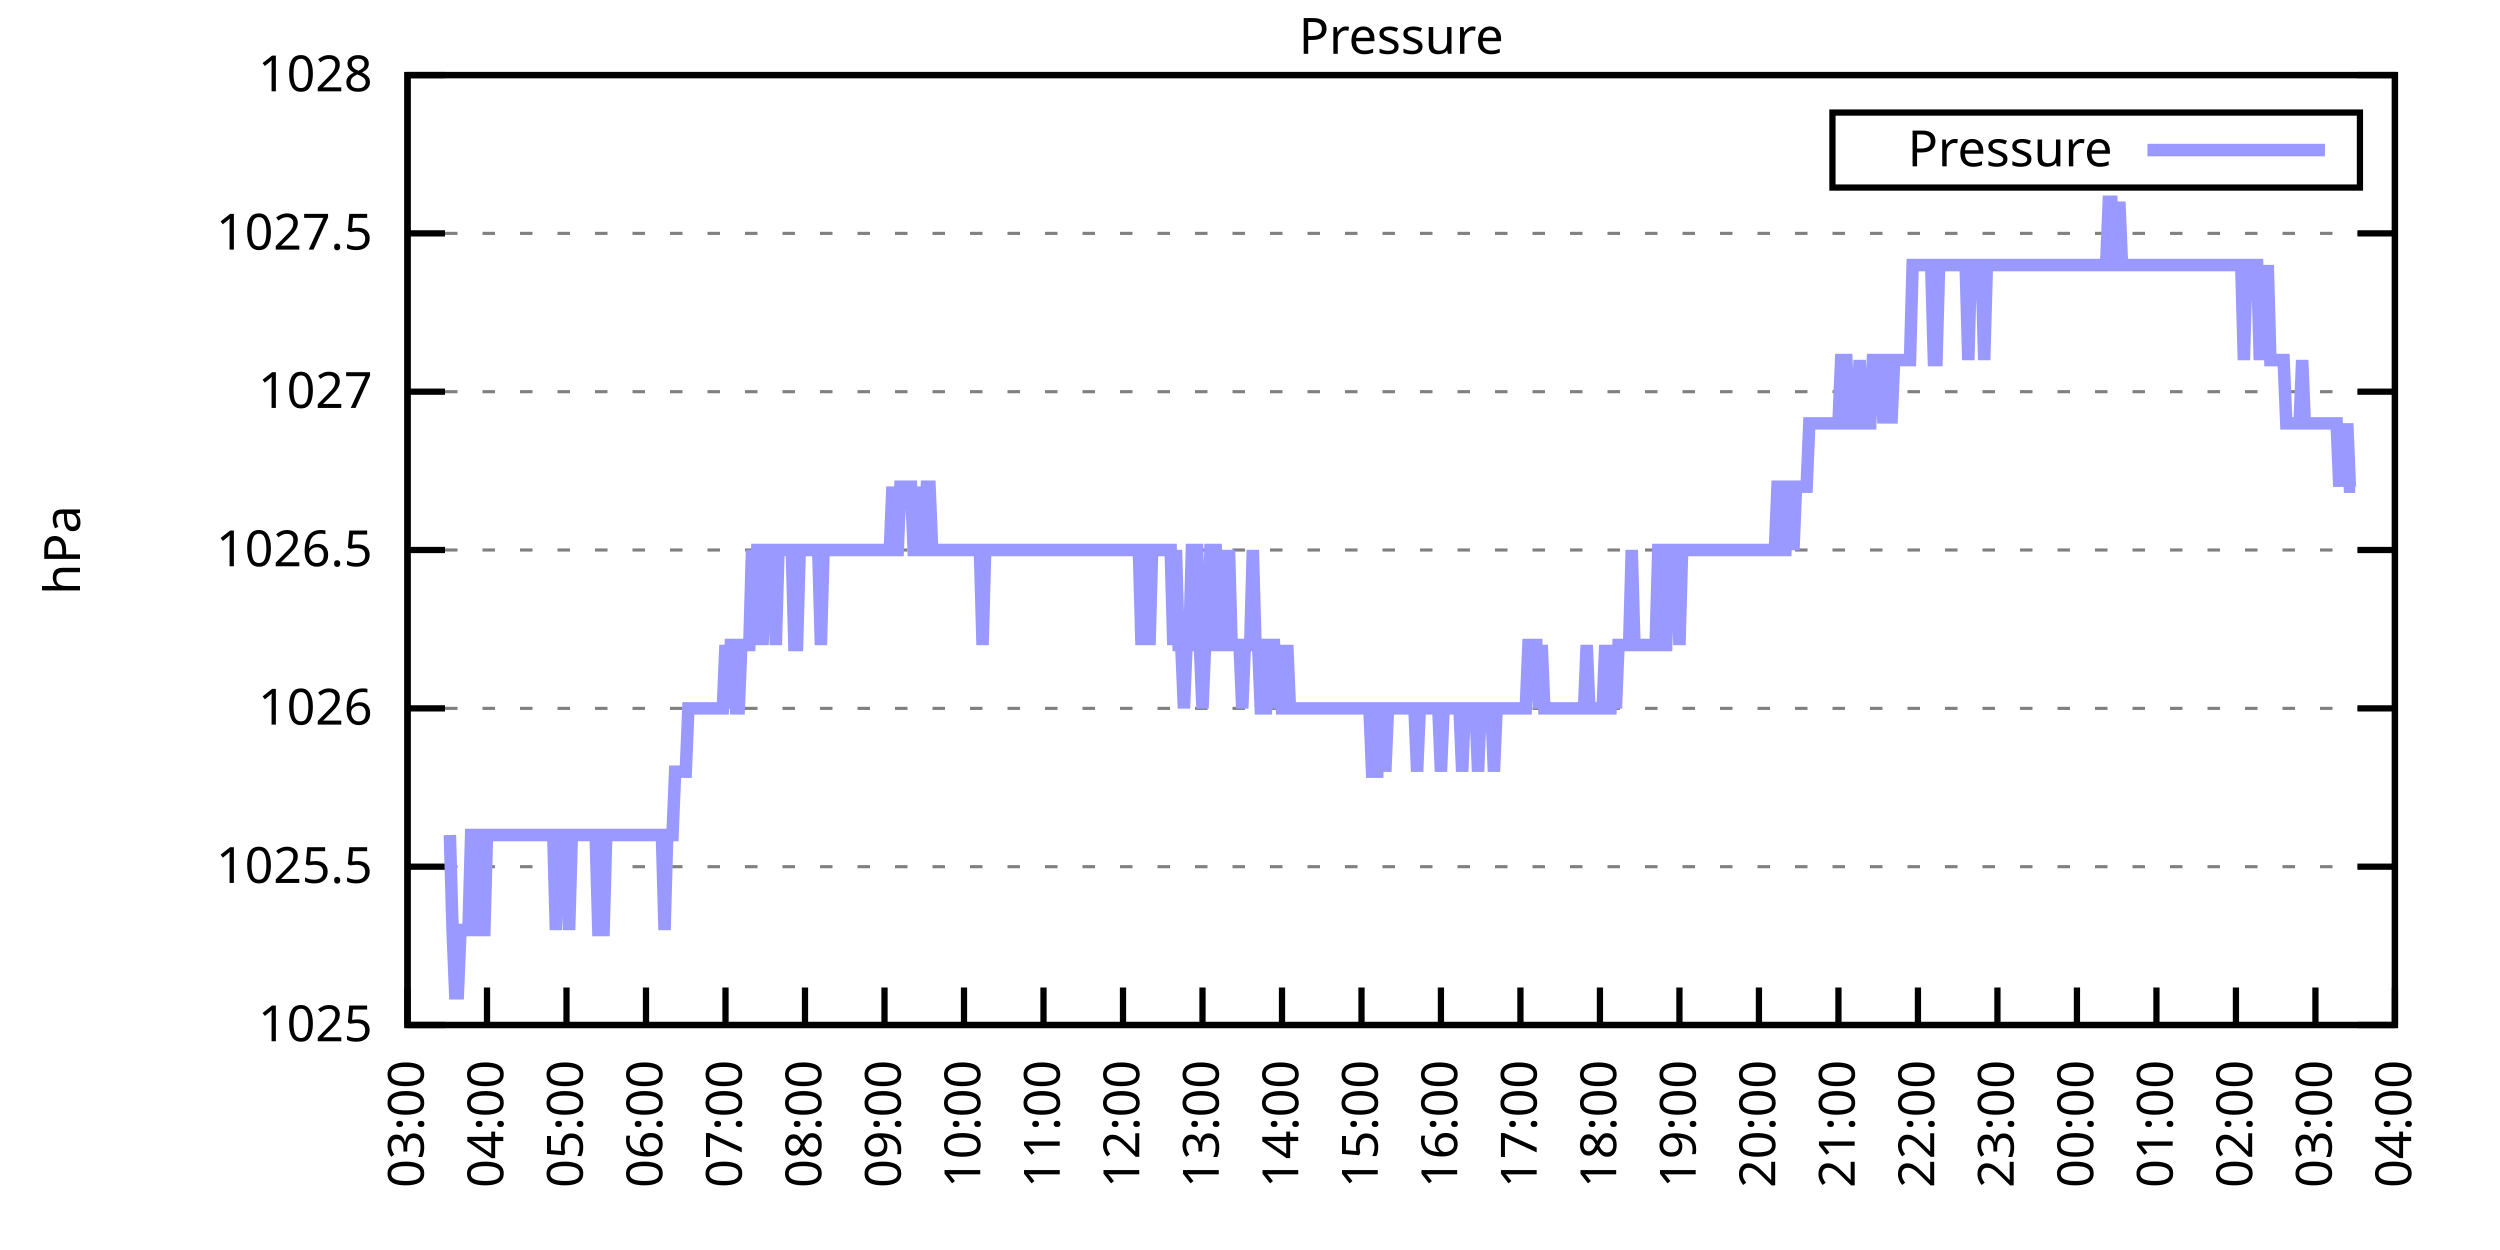
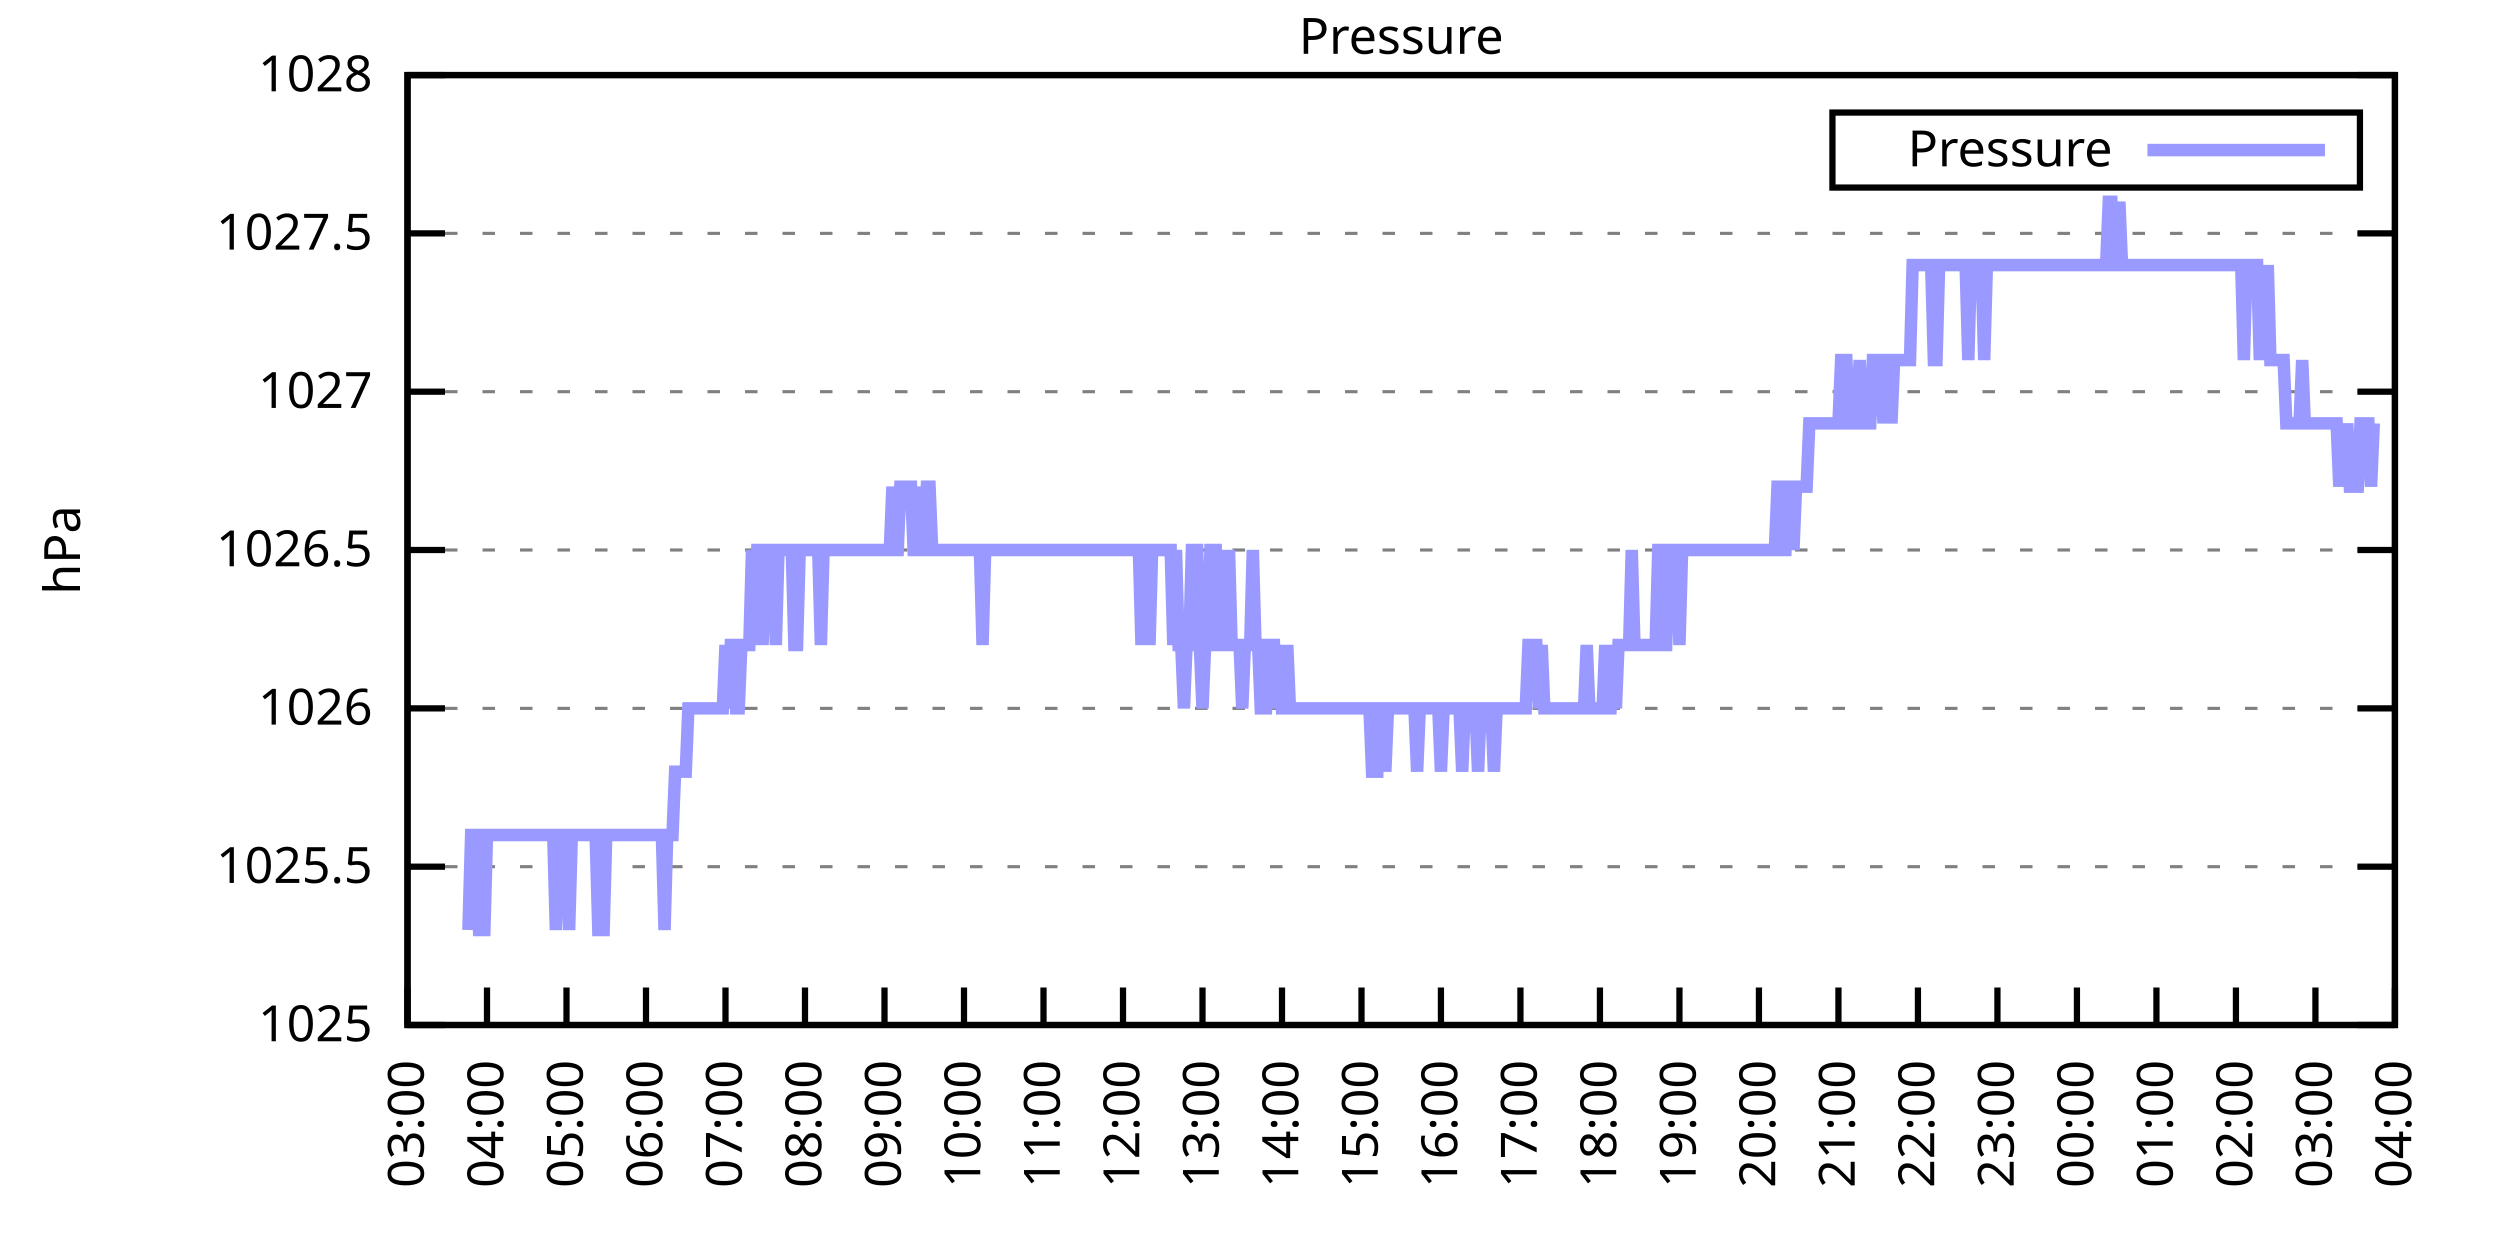
<svg xmlns="http://www.w3.org/2000/svg" xmlns:xlink="http://www.w3.org/1999/xlink" width="400" height="200" viewBox="0 0 400 200">
  <g id="gnuplot_canvas">
    <rect x="0" y="0" width="400" height="200" fill="none" />
    <defs>
      <circle id="gpDot" r="0.5" stroke-width="0.5" stroke="currentColor" />
      <path id="gpPt0" stroke-width="0.333" stroke="currentColor" d="M-1,0 h2 M0,-1 v2" />
      <path id="gpPt1" stroke-width="0.333" stroke="currentColor" d="M-1,-1 L1,1 M1,-1 L-1,1" />
      <path id="gpPt2" stroke-width="0.333" stroke="currentColor" d="M-1,0 L1,0 M0,-1 L0,1 M-1,-1 L1,1 M-1,1 L1,-1" />
      <rect id="gpPt3" stroke-width="0.333" stroke="currentColor" x="-1" y="-1" width="2" height="2" />
      <rect id="gpPt4" stroke-width="0.333" stroke="currentColor" fill="currentColor" x="-1" y="-1" width="2" height="2" />
      <circle id="gpPt5" stroke-width="0.333" stroke="currentColor" cx="0" cy="0" r="1" />
      <use xlink:href="#gpPt5" id="gpPt6" fill="currentColor" stroke="none" />
      <path id="gpPt7" stroke-width="0.333" stroke="currentColor" d="M0,-1.33 L-1.33,0.67 L1.33,0.67 z" />
      <use xlink:href="#gpPt7" id="gpPt8" fill="currentColor" stroke="none" />
      <use xlink:href="#gpPt7" id="gpPt9" stroke="currentColor" transform="rotate(180)" />
      <use xlink:href="#gpPt9" id="gpPt10" fill="currentColor" stroke="none" />
      <use xlink:href="#gpPt3" id="gpPt11" stroke="currentColor" transform="rotate(45)" />
      <use xlink:href="#gpPt11" id="gpPt12" fill="currentColor" stroke="none" />
      <path id="gpPt13" stroke-width="0.333" stroke="currentColor" d="M0,1.330 L1.265,0.411 L0.782,-1.067 L-0.782,-1.076 L-1.265,0.411 z" />
      <use xlink:href="#gpPt13" id="gpPt14" fill="currentColor" stroke="none" />
      <filter id="textbox" filterUnits="objectBoundingBox" x="0" y="0" height="1" width="1">
        <feFlood flood-color="white" flood-opacity="1" result="bgnd" />
        <feComposite in="SourceGraphic" in2="bgnd" operator="atop" />
      </filter>
      <filter id="greybox" filterUnits="objectBoundingBox" x="0" y="0" height="1" width="1">
        <feFlood flood-color="lightgrey" flood-opacity="1" result="grey" />
        <feComposite in="SourceGraphic" in2="grey" operator="atop" />
      </filter>
    </defs>
    <g fill="none" color="white" stroke="currentColor" stroke-width="1.00" stroke-linecap="butt" stroke-linejoin="miter">
</g>
    <g fill="none" color="black" stroke="currentColor" stroke-width="1.00" stroke-linecap="butt" stroke-linejoin="miter">
      <g stroke="none" shape-rendering="crispEdges">
        <polygon fill="rgb(255, 255, 255)" points="65.20,164.00 383.18,164.00 383.18,12.02 65.20,12.02 " />
      </g>
    </g>
    <g fill="none" color="black" stroke="currentColor" stroke-width="1.00" stroke-linecap="butt" stroke-linejoin="miter">
</g>
    <g fill="none" color="black" stroke="black" stroke-width="0.50" stroke-linecap="butt" stroke-linejoin="miter">
</g>
    <g fill="none" color="gray" stroke="currentColor" stroke-width="0.50" stroke-linecap="butt" stroke-linejoin="miter">
      <path stroke="gray" stroke-dasharray="2,4" class="gridline" d="M65.20,164.00 L383.19,164.00  " />
    </g>
    <g fill="none" color="gray" stroke="gray" stroke-width="1.00" stroke-linecap="butt" stroke-linejoin="miter">
</g>
    <g fill="none" color="black" stroke="currentColor" stroke-width="1.00" stroke-linecap="butt" stroke-linejoin="miter">
      <path stroke="black" d="M65.20,164.00 L71.20,164.00 M383.19,164.00 L377.19,164.00  " />
      <g transform="translate(59.60,166.60)" stroke="none" fill="black" font-family="Sans" font-size="8.00" text-anchor="end">
        <text>
          <tspan font-family="Sans"> 1025</tspan>
        </text>
      </g>
    </g>
    <g fill="none" color="black" stroke="currentColor" stroke-width="1.00" stroke-linecap="butt" stroke-linejoin="miter">
</g>
    <g fill="none" color="black" stroke="black" stroke-width="0.50" stroke-linecap="butt" stroke-linejoin="miter">
</g>
    <g fill="none" color="gray" stroke="currentColor" stroke-width="0.50" stroke-linecap="butt" stroke-linejoin="miter">
      <path stroke="gray" stroke-dasharray="2,4" class="gridline" d="M65.20,138.67 L383.19,138.67  " />
    </g>
    <g fill="none" color="gray" stroke="gray" stroke-width="1.00" stroke-linecap="butt" stroke-linejoin="miter">
</g>
    <g fill="none" color="black" stroke="currentColor" stroke-width="1.00" stroke-linecap="butt" stroke-linejoin="miter">
      <path stroke="black" d="M65.20,138.67 L71.20,138.67 M383.19,138.67 L377.19,138.67  " />
      <g transform="translate(59.60,141.27)" stroke="none" fill="black" font-family="Sans" font-size="8.00" text-anchor="end">
        <text>
          <tspan font-family="Sans"> 1025.5</tspan>
        </text>
      </g>
    </g>
    <g fill="none" color="black" stroke="currentColor" stroke-width="1.00" stroke-linecap="butt" stroke-linejoin="miter">
</g>
    <g fill="none" color="black" stroke="black" stroke-width="0.50" stroke-linecap="butt" stroke-linejoin="miter">
</g>
    <g fill="none" color="gray" stroke="currentColor" stroke-width="0.50" stroke-linecap="butt" stroke-linejoin="miter">
      <path stroke="gray" stroke-dasharray="2,4" class="gridline" d="M65.20,113.34 L383.19,113.34  " />
    </g>
    <g fill="none" color="gray" stroke="gray" stroke-width="1.00" stroke-linecap="butt" stroke-linejoin="miter">
</g>
    <g fill="none" color="black" stroke="currentColor" stroke-width="1.00" stroke-linecap="butt" stroke-linejoin="miter">
      <path stroke="black" d="M65.20,113.34 L71.20,113.34 M383.19,113.34 L377.19,113.34  " />
      <g transform="translate(59.60,115.94)" stroke="none" fill="black" font-family="Sans" font-size="8.00" text-anchor="end">
        <text>
          <tspan font-family="Sans"> 1026</tspan>
        </text>
      </g>
    </g>
    <g fill="none" color="black" stroke="currentColor" stroke-width="1.00" stroke-linecap="butt" stroke-linejoin="miter">
</g>
    <g fill="none" color="black" stroke="black" stroke-width="0.50" stroke-linecap="butt" stroke-linejoin="miter">
</g>
    <g fill="none" color="gray" stroke="currentColor" stroke-width="0.50" stroke-linecap="butt" stroke-linejoin="miter">
      <path stroke="gray" stroke-dasharray="2,4" class="gridline" d="M65.20,88.00 L383.19,88.00  " />
    </g>
    <g fill="none" color="gray" stroke="gray" stroke-width="1.00" stroke-linecap="butt" stroke-linejoin="miter">
</g>
    <g fill="none" color="black" stroke="currentColor" stroke-width="1.00" stroke-linecap="butt" stroke-linejoin="miter">
      <path stroke="black" d="M65.20,88.00 L71.20,88.00 M383.19,88.00 L377.19,88.00  " />
      <g transform="translate(59.60,90.60)" stroke="none" fill="black" font-family="Sans" font-size="8.00" text-anchor="end">
        <text>
          <tspan font-family="Sans"> 1026.5</tspan>
        </text>
      </g>
    </g>
    <g fill="none" color="black" stroke="currentColor" stroke-width="1.00" stroke-linecap="butt" stroke-linejoin="miter">
</g>
    <g fill="none" color="black" stroke="black" stroke-width="0.50" stroke-linecap="butt" stroke-linejoin="miter">
</g>
    <g fill="none" color="gray" stroke="currentColor" stroke-width="0.50" stroke-linecap="butt" stroke-linejoin="miter">
      <path stroke="gray" stroke-dasharray="2,4" class="gridline" d="M65.20,62.67 L383.19,62.67  " />
    </g>
    <g fill="none" color="gray" stroke="gray" stroke-width="1.00" stroke-linecap="butt" stroke-linejoin="miter">
</g>
    <g fill="none" color="black" stroke="currentColor" stroke-width="1.00" stroke-linecap="butt" stroke-linejoin="miter">
      <path stroke="black" d="M65.20,62.67 L71.20,62.67 M383.19,62.67 L377.19,62.67  " />
      <g transform="translate(59.60,65.27)" stroke="none" fill="black" font-family="Sans" font-size="8.00" text-anchor="end">
        <text>
          <tspan font-family="Sans"> 1027</tspan>
        </text>
      </g>
    </g>
    <g fill="none" color="black" stroke="currentColor" stroke-width="1.00" stroke-linecap="butt" stroke-linejoin="miter">
</g>
    <g fill="none" color="black" stroke="black" stroke-width="0.50" stroke-linecap="butt" stroke-linejoin="miter">
</g>
    <g fill="none" color="gray" stroke="currentColor" stroke-width="0.50" stroke-linecap="butt" stroke-linejoin="miter">
      <path stroke="gray" stroke-dasharray="2,4" class="gridline" d="M65.20,37.34 L383.19,37.34  " />
    </g>
    <g fill="none" color="gray" stroke="gray" stroke-width="1.00" stroke-linecap="butt" stroke-linejoin="miter">
</g>
    <g fill="none" color="black" stroke="currentColor" stroke-width="1.00" stroke-linecap="butt" stroke-linejoin="miter">
      <path stroke="black" d="M65.20,37.34 L71.20,37.34 M383.19,37.34 L377.19,37.34  " />
      <g transform="translate(59.60,39.94)" stroke="none" fill="black" font-family="Sans" font-size="8.00" text-anchor="end">
        <text>
          <tspan font-family="Sans"> 1027.5</tspan>
        </text>
      </g>
    </g>
    <g fill="none" color="black" stroke="currentColor" stroke-width="1.00" stroke-linecap="butt" stroke-linejoin="miter">
</g>
    <g fill="none" color="black" stroke="black" stroke-width="0.50" stroke-linecap="butt" stroke-linejoin="miter">
</g>
    <g fill="none" color="gray" stroke="currentColor" stroke-width="0.50" stroke-linecap="butt" stroke-linejoin="miter">
      <path stroke="gray" stroke-dasharray="2,4" class="gridline" d="M65.20,12.01 L383.19,12.01  " />
    </g>
    <g fill="none" color="gray" stroke="gray" stroke-width="1.00" stroke-linecap="butt" stroke-linejoin="miter">
</g>
    <g fill="none" color="black" stroke="currentColor" stroke-width="1.00" stroke-linecap="butt" stroke-linejoin="miter">
      <path stroke="black" d="M65.20,12.01 L71.20,12.01 M383.19,12.01 L377.19,12.01  " />
      <g transform="translate(59.60,14.61)" stroke="none" fill="black" font-family="Sans" font-size="8.00" text-anchor="end">
        <text>
          <tspan font-family="Sans"> 1028</tspan>
        </text>
      </g>
    </g>
    <g fill="none" color="black" stroke="currentColor" stroke-width="1.00" stroke-linecap="butt" stroke-linejoin="miter">
      <path stroke="black" d="M65.20,164.00 L65.20,158.00  " />
      <g transform="translate(67.80,169.60) rotate(270.00)" stroke="none" fill="black" font-family="Sans" font-size="8.00" text-anchor="end">
        <text>
          <tspan font-family="Sans">03:00</tspan>
        </text>
      </g>
    </g>
    <g fill="none" color="black" stroke="currentColor" stroke-width="1.00" stroke-linecap="butt" stroke-linejoin="miter">
      <path stroke="black" d="M77.92,164.00 L77.92,158.00  " />
      <g transform="translate(80.52,169.60) rotate(270.00)" stroke="none" fill="black" font-family="Sans" font-size="8.00" text-anchor="end">
        <text>
          <tspan font-family="Sans">04:00</tspan>
        </text>
      </g>
    </g>
    <g fill="none" color="black" stroke="currentColor" stroke-width="1.00" stroke-linecap="butt" stroke-linejoin="miter">
      <path stroke="black" d="M90.64,164.00 L90.64,158.00  " />
      <g transform="translate(93.24,169.60) rotate(270.00)" stroke="none" fill="black" font-family="Sans" font-size="8.00" text-anchor="end">
        <text>
          <tspan font-family="Sans">05:00</tspan>
        </text>
      </g>
    </g>
    <g fill="none" color="black" stroke="currentColor" stroke-width="1.00" stroke-linecap="butt" stroke-linejoin="miter">
      <path stroke="black" d="M103.36,164.00 L103.36,158.00  " />
      <g transform="translate(105.96,169.60) rotate(270.00)" stroke="none" fill="black" font-family="Sans" font-size="8.00" text-anchor="end">
        <text>
          <tspan font-family="Sans">06:00</tspan>
        </text>
      </g>
    </g>
    <g fill="none" color="black" stroke="currentColor" stroke-width="1.00" stroke-linecap="butt" stroke-linejoin="miter">
      <path stroke="black" d="M116.08,164.00 L116.08,158.00  " />
      <g transform="translate(118.68,169.60) rotate(270.00)" stroke="none" fill="black" font-family="Sans" font-size="8.00" text-anchor="end">
        <text>
          <tspan font-family="Sans">07:00</tspan>
        </text>
      </g>
    </g>
    <g fill="none" color="black" stroke="currentColor" stroke-width="1.00" stroke-linecap="butt" stroke-linejoin="miter">
      <path stroke="black" d="M128.80,164.00 L128.80,158.00  " />
      <g transform="translate(131.40,169.60) rotate(270.00)" stroke="none" fill="black" font-family="Sans" font-size="8.00" text-anchor="end">
        <text>
          <tspan font-family="Sans">08:00</tspan>
        </text>
      </g>
    </g>
    <g fill="none" color="black" stroke="currentColor" stroke-width="1.00" stroke-linecap="butt" stroke-linejoin="miter">
      <path stroke="black" d="M141.52,164.00 L141.52,158.00  " />
      <g transform="translate(144.12,169.60) rotate(270.00)" stroke="none" fill="black" font-family="Sans" font-size="8.00" text-anchor="end">
        <text>
          <tspan font-family="Sans">09:00</tspan>
        </text>
      </g>
    </g>
    <g fill="none" color="black" stroke="currentColor" stroke-width="1.00" stroke-linecap="butt" stroke-linejoin="miter">
      <path stroke="black" d="M154.24,164.00 L154.24,158.00  " />
      <g transform="translate(156.84,169.60) rotate(270.00)" stroke="none" fill="black" font-family="Sans" font-size="8.00" text-anchor="end">
        <text>
          <tspan font-family="Sans">10:00</tspan>
        </text>
      </g>
    </g>
    <g fill="none" color="black" stroke="currentColor" stroke-width="1.00" stroke-linecap="butt" stroke-linejoin="miter">
      <path stroke="black" d="M166.96,164.00 L166.96,158.00  " />
      <g transform="translate(169.56,169.60) rotate(270.00)" stroke="none" fill="black" font-family="Sans" font-size="8.00" text-anchor="end">
        <text>
          <tspan font-family="Sans">11:00</tspan>
        </text>
      </g>
    </g>
    <g fill="none" color="black" stroke="currentColor" stroke-width="1.00" stroke-linecap="butt" stroke-linejoin="miter">
      <path stroke="black" d="M179.68,164.00 L179.68,158.00  " />
      <g transform="translate(182.28,169.60) rotate(270.00)" stroke="none" fill="black" font-family="Sans" font-size="8.00" text-anchor="end">
        <text>
          <tspan font-family="Sans">12:00</tspan>
        </text>
      </g>
    </g>
    <g fill="none" color="black" stroke="currentColor" stroke-width="1.00" stroke-linecap="butt" stroke-linejoin="miter">
      <path stroke="black" d="M192.40,164.00 L192.40,158.00  " />
      <g transform="translate(195.00,169.60) rotate(270.00)" stroke="none" fill="black" font-family="Sans" font-size="8.00" text-anchor="end">
        <text>
          <tspan font-family="Sans">13:00</tspan>
        </text>
      </g>
    </g>
    <g fill="none" color="black" stroke="currentColor" stroke-width="1.00" stroke-linecap="butt" stroke-linejoin="miter">
      <path stroke="black" d="M205.12,164.00 L205.12,158.00  " />
      <g transform="translate(207.72,169.60) rotate(270.00)" stroke="none" fill="black" font-family="Sans" font-size="8.00" text-anchor="end">
        <text>
          <tspan font-family="Sans">14:00</tspan>
        </text>
      </g>
    </g>
    <g fill="none" color="black" stroke="currentColor" stroke-width="1.00" stroke-linecap="butt" stroke-linejoin="miter">
      <path stroke="black" d="M217.84,164.00 L217.84,158.00  " />
      <g transform="translate(220.44,169.60) rotate(270.00)" stroke="none" fill="black" font-family="Sans" font-size="8.00" text-anchor="end">
        <text>
          <tspan font-family="Sans">15:00</tspan>
        </text>
      </g>
    </g>
    <g fill="none" color="black" stroke="currentColor" stroke-width="1.00" stroke-linecap="butt" stroke-linejoin="miter">
      <path stroke="black" d="M230.55,164.00 L230.55,158.00  " />
      <g transform="translate(233.15,169.60) rotate(270.00)" stroke="none" fill="black" font-family="Sans" font-size="8.00" text-anchor="end">
        <text>
          <tspan font-family="Sans">16:00</tspan>
        </text>
      </g>
    </g>
    <g fill="none" color="black" stroke="currentColor" stroke-width="1.00" stroke-linecap="butt" stroke-linejoin="miter">
      <path stroke="black" d="M243.27,164.00 L243.27,158.00  " />
      <g transform="translate(245.87,169.60) rotate(270.00)" stroke="none" fill="black" font-family="Sans" font-size="8.00" text-anchor="end">
        <text>
          <tspan font-family="Sans">17:00</tspan>
        </text>
      </g>
    </g>
    <g fill="none" color="black" stroke="currentColor" stroke-width="1.00" stroke-linecap="butt" stroke-linejoin="miter">
      <path stroke="black" d="M255.99,164.00 L255.99,158.00  " />
      <g transform="translate(258.59,169.60) rotate(270.00)" stroke="none" fill="black" font-family="Sans" font-size="8.00" text-anchor="end">
        <text>
          <tspan font-family="Sans">18:00</tspan>
        </text>
      </g>
    </g>
    <g fill="none" color="black" stroke="currentColor" stroke-width="1.00" stroke-linecap="butt" stroke-linejoin="miter">
      <path stroke="black" d="M268.71,164.00 L268.71,158.00  " />
      <g transform="translate(271.31,169.60) rotate(270.00)" stroke="none" fill="black" font-family="Sans" font-size="8.00" text-anchor="end">
        <text>
          <tspan font-family="Sans">19:00</tspan>
        </text>
      </g>
    </g>
    <g fill="none" color="black" stroke="currentColor" stroke-width="1.00" stroke-linecap="butt" stroke-linejoin="miter">
      <path stroke="black" d="M281.43,164.00 L281.43,158.00  " />
      <g transform="translate(284.03,169.60) rotate(270.00)" stroke="none" fill="black" font-family="Sans" font-size="8.00" text-anchor="end">
        <text>
          <tspan font-family="Sans">20:00</tspan>
        </text>
      </g>
    </g>
    <g fill="none" color="black" stroke="currentColor" stroke-width="1.00" stroke-linecap="butt" stroke-linejoin="miter">
      <path stroke="black" d="M294.15,164.00 L294.15,158.00  " />
      <g transform="translate(296.75,169.60) rotate(270.00)" stroke="none" fill="black" font-family="Sans" font-size="8.00" text-anchor="end">
        <text>
          <tspan font-family="Sans">21:00</tspan>
        </text>
      </g>
    </g>
    <g fill="none" color="black" stroke="currentColor" stroke-width="1.00" stroke-linecap="butt" stroke-linejoin="miter">
      <path stroke="black" d="M306.87,164.00 L306.87,158.00  " />
      <g transform="translate(309.47,169.60) rotate(270.00)" stroke="none" fill="black" font-family="Sans" font-size="8.00" text-anchor="end">
        <text>
          <tspan font-family="Sans">22:00</tspan>
        </text>
      </g>
    </g>
    <g fill="none" color="black" stroke="currentColor" stroke-width="1.00" stroke-linecap="butt" stroke-linejoin="miter">
      <path stroke="black" d="M319.59,164.00 L319.59,158.00  " />
      <g transform="translate(322.19,169.60) rotate(270.00)" stroke="none" fill="black" font-family="Sans" font-size="8.00" text-anchor="end">
        <text>
          <tspan font-family="Sans">23:00</tspan>
        </text>
      </g>
    </g>
    <g fill="none" color="black" stroke="currentColor" stroke-width="1.00" stroke-linecap="butt" stroke-linejoin="miter">
      <path stroke="black" d="M332.31,164.00 L332.31,158.00  " />
      <g transform="translate(334.91,169.60) rotate(270.00)" stroke="none" fill="black" font-family="Sans" font-size="8.00" text-anchor="end">
        <text>
          <tspan font-family="Sans">00:00</tspan>
        </text>
      </g>
    </g>
    <g fill="none" color="black" stroke="currentColor" stroke-width="1.00" stroke-linecap="butt" stroke-linejoin="miter">
      <path stroke="black" d="M345.03,164.00 L345.03,158.00  " />
      <g transform="translate(347.63,169.60) rotate(270.00)" stroke="none" fill="black" font-family="Sans" font-size="8.00" text-anchor="end">
        <text>
          <tspan font-family="Sans">01:00</tspan>
        </text>
      </g>
    </g>
    <g fill="none" color="black" stroke="currentColor" stroke-width="1.00" stroke-linecap="butt" stroke-linejoin="miter">
      <path stroke="black" d="M357.75,164.00 L357.75,158.00  " />
      <g transform="translate(360.35,169.60) rotate(270.00)" stroke="none" fill="black" font-family="Sans" font-size="8.00" text-anchor="end">
        <text>
          <tspan font-family="Sans">02:00</tspan>
        </text>
      </g>
    </g>
    <g fill="none" color="black" stroke="currentColor" stroke-width="1.00" stroke-linecap="butt" stroke-linejoin="miter">
      <path stroke="black" d="M370.47,164.00 L370.47,158.00  " />
      <g transform="translate(373.07,169.60) rotate(270.00)" stroke="none" fill="black" font-family="Sans" font-size="8.00" text-anchor="end">
        <text>
          <tspan font-family="Sans">03:00</tspan>
        </text>
      </g>
    </g>
    <g fill="none" color="black" stroke="currentColor" stroke-width="1.00" stroke-linecap="butt" stroke-linejoin="miter">
      <path stroke="black" d="M383.19,164.00 L383.19,158.00  " />
      <g transform="translate(385.79,169.60) rotate(270.00)" stroke="none" fill="black" font-family="Sans" font-size="8.00" text-anchor="end">
        <text>
          <tspan font-family="Sans">04:00</tspan>
        </text>
      </g>
    </g>
    <g fill="none" color="black" stroke="currentColor" stroke-width="1.00" stroke-linecap="butt" stroke-linejoin="miter">
</g>
    <g fill="none" color="black" stroke="currentColor" stroke-width="1.00" stroke-linecap="butt" stroke-linejoin="miter">
      <path stroke="black" d="M65.20,12.01 L65.20,164.00 L383.19,164.00 L383.19,12.01 L65.20,12.01 Z  " />
    </g>
    <g fill="none" color="black" stroke="currentColor" stroke-width="1.00" stroke-linecap="butt" stroke-linejoin="miter">
</g>
    <g fill="none" color="black" stroke="currentColor" stroke-width="1.00" stroke-linecap="butt" stroke-linejoin="miter">
      <path stroke="black" d="M293.19,30.01 L293.19,18.01 L377.59,18.01 L377.59,30.01 L293.19,30.01 Z  " />
    </g>
    <g id="Pressure_plot_1">
      <g fill="none" color="white" stroke="black" stroke-width="2.00" stroke-linecap="butt" stroke-linejoin="miter">
</g>
      <g fill="none" color="black" stroke="currentColor" stroke-width="2.00" stroke-linecap="butt" stroke-linejoin="miter">
        <g transform="translate(337.99,26.61)" stroke="none" fill="black" font-family="Sans" font-size="8.00" text-anchor="end">
          <text>
            <tspan font-family="Sans">Pressure</tspan>
          </text>
        </g>
      </g>
      <g fill="none" color="black" stroke="currentColor" stroke-width="2.00" stroke-linecap="butt" stroke-linejoin="miter">
-         <path stroke="rgb(153, 153, 255)" d="M343.59,24.01 L371.99,24.01 M71.98,133.60 L72.41,148.80 L72.83,158.93 L73.26,158.93 L73.68,148.80 L74.10,148.80   L74.53,148.80 L74.95,148.80 L75.38,133.60 L75.80,133.60 L76.22,133.60 L76.65,148.80 L77.07,148.80 L77.50,148.80   L77.92,133.60 L78.34,133.60 L78.77,133.60 L79.19,133.60 L79.62,133.60 L80.04,133.60 L80.46,133.60 L80.89,133.60   L81.31,133.60 L81.74,133.60 L82.16,133.60 L82.58,133.60 L83.01,133.60 L83.43,133.60 L83.86,133.60 L84.28,133.60   L84.70,133.60 L85.13,133.60 L85.55,133.60 L85.98,133.60 L86.40,133.60 L86.82,133.60 L87.25,133.60 L87.67,133.60   L88.10,133.60 L88.52,133.60 L88.94,148.80 L89.37,133.60 L89.79,133.60 L90.22,133.60 L90.64,133.60 L91.06,148.80   L91.49,133.60 L91.91,133.60 L92.34,133.60 L92.76,133.60 L93.18,133.60 L93.61,133.60 L94.03,133.60 L94.46,133.60   L94.88,133.60 L95.30,133.60 L95.73,148.80 L96.15,148.80 L96.58,148.80 L97.00,133.60 L97.42,133.60 L97.85,133.60   L98.27,133.60 L98.69,133.60 L99.12,133.60 L99.54,133.60 L99.97,133.60 L100.39,133.60 L100.81,133.60 L101.24,133.60   L101.66,133.60 L102.09,133.60 L102.51,133.60 L102.93,133.60 L103.36,133.60 L103.78,133.60 L104.21,133.60 L104.63,133.60   L105.05,133.60 L105.48,133.60 L105.90,133.60 L106.33,148.80 L106.75,133.60 L107.17,133.60 L107.60,133.60 L108.02,123.47   L108.45,123.47 L108.87,123.47 L109.29,123.47 L109.72,123.47 L110.14,113.34 L110.57,113.34 L110.99,113.34 L111.41,113.34   L111.84,113.34 L112.26,113.34 L112.69,113.34 L113.11,113.34 L113.53,113.34 L113.96,113.34 L114.38,113.34 L114.81,113.34   L115.23,113.34 L115.65,113.34 L116.08,103.20 L116.50,113.34 L116.93,103.20 L117.35,103.20 L117.77,113.34 L118.20,113.34   L118.62,103.20 L119.05,103.20 L119.47,103.20 L119.89,103.20 L120.32,88.00 L120.74,103.20 L121.17,88.00 L121.59,88.00   L122.01,103.20 L122.44,88.00 L122.86,88.00 L123.29,88.00 L123.71,88.00 L124.13,103.20 L124.56,88.00 L124.98,88.00   L125.41,88.00 L125.83,88.00 L126.25,88.00 L126.68,88.00 L127.10,103.20 L127.53,103.20 L127.95,88.00 L128.37,88.00   L128.80,88.00 L129.22,88.00 L129.65,88.00 L130.07,88.00 L130.49,88.00 L130.92,88.00 L131.34,103.20 L131.77,88.00   L132.19,88.00 L132.61,88.00 L133.04,88.00 L133.46,88.00 L133.89,88.00 L134.31,88.00 L134.73,88.00 L135.16,88.00   L135.58,88.00 L136.01,88.00 L136.43,88.00 L136.85,88.00 L137.28,88.00 L137.70,88.00 L138.13,88.00 L138.55,88.00   L138.97,88.00 L139.40,88.00 L139.82,88.00 L140.25,88.00 L140.67,88.00 L141.09,88.00 L141.52,88.00 L141.94,88.00   L142.37,88.00 L142.79,77.87 L143.21,88.00 L143.64,88.00 L144.06,77.87 L144.49,77.87 L144.91,77.87 L145.33,77.87   L145.76,77.87 L146.18,88.00 L146.61,88.00 L147.03,77.87 L147.45,88.00 L147.88,88.00 L148.30,77.87 L148.73,77.87   L149.15,88.00 L149.57,88.00 L150.00,88.00 L150.42,88.00 L150.85,88.00 L151.27,88.00 L151.69,88.00 L152.12,88.00   L152.54,88.00 L152.97,88.00 L153.39,88.00 L153.81,88.00 L154.24,88.00 L154.66,88.00 L155.09,88.00 L155.51,88.00   L155.93,88.00 L156.36,88.00 L156.78,88.00 L157.21,103.20 L157.63,88.00 L158.05,88.00 L158.48,88.00 L158.90,88.00   L159.33,88.00 L159.75,88.00 L160.17,88.00 L160.60,88.00 L161.02,88.00 L161.44,88.00 L161.87,88.00 L162.29,88.00   L162.72,88.00 L163.14,88.00 L163.56,88.00 L163.99,88.00 L164.41,88.00 L164.84,88.00 L165.26,88.00 L165.68,88.00   L166.11,88.00 L166.53,88.00 L166.96,88.00 L167.38,88.00 L167.80,88.00 L168.23,88.00 L168.65,88.00 L169.08,88.00   L169.50,88.00 L169.92,88.00 L170.35,88.00 L170.77,88.00 L171.20,88.00 L171.62,88.00 L172.04,88.00 L172.47,88.00   L172.89,88.00 L173.32,88.00 L173.74,88.00 L174.16,88.00 L174.59,88.00 L175.01,88.00 L175.44,88.00 L175.86,88.00   L176.28,88.00 L176.71,88.00 L177.13,88.00 L177.56,88.00 L177.98,88.00 L178.40,88.00 L178.83,88.00 L179.25,88.00   L179.68,88.00 L180.10,88.00 L180.52,88.00 L180.95,88.00 L181.37,88.00 L181.80,88.00 L182.22,88.00 L182.64,103.20   L183.07,88.00 L183.49,88.00 L183.92,103.20 L184.34,88.00 L184.76,88.00 L185.19,88.00 L185.61,88.00 L186.04,88.00   L186.46,88.00 L186.88,88.00 L187.31,88.00 L187.73,103.20 L188.16,88.00 L188.58,103.20 L189.00,103.20 L189.43,113.34   L189.85,103.20 L190.28,103.20 L190.70,88.00 L191.12,88.00 L191.55,88.00 L191.97,103.20 L192.40,113.34 L192.82,103.20   L193.24,103.20 L193.67,88.00 L194.09,88.00 L194.52,88.00 L194.94,103.20 L195.36,103.20 L195.79,88.00 L196.21,103.20   L196.64,88.00 L197.06,103.20 L197.48,103.20 L197.91,103.20 L198.33,103.20 L198.76,113.34 L199.18,103.20 L199.60,103.20   L200.03,103.20 L200.45,88.00 L200.88,103.20 L201.30,103.20 L201.72,113.34 L202.15,113.34 L202.57,113.34 L203.00,103.20   L203.42,103.20 L203.84,103.20 L204.27,113.34 L204.69,103.20 L205.12,113.34 L205.54,113.34 L205.96,103.20 L206.39,113.34   L206.81,113.34 L207.24,113.34 L207.66,113.34 L208.08,113.34 L208.51,113.34 L208.93,113.34 L209.36,113.34 L209.78,113.34   L210.20,113.34 L210.63,113.34 L211.05,113.34 L211.48,113.34 L211.90,113.34 L212.32,113.34 L212.75,113.34 L213.17,113.34   L213.60,113.34 L214.02,113.34 L214.44,113.34 L214.87,113.34 L215.29,113.34 L215.72,113.34 L216.14,113.34 L216.56,113.34   L216.99,113.34 L217.41,113.34 L217.84,113.34 L218.26,113.34 L218.68,113.34 L219.11,113.34 L219.53,123.47 L219.96,123.47   L220.38,123.47 L220.80,113.34 L221.23,113.34 L221.65,123.47 L222.08,113.34 L222.50,113.34 L222.92,113.34 L223.35,113.34   L223.77,113.34 L224.20,113.34 L224.62,113.34 L225.04,113.34 L225.47,113.34 L225.89,113.34 L226.31,113.34 L226.74,123.47   L227.16,113.34 L227.59,113.34 L228.01,113.34 L228.43,113.34 L228.86,113.34 L229.28,113.34 L229.71,113.34 L230.13,113.34   L230.55,123.47 L230.98,113.34 L231.40,113.34 L231.83,113.34 L232.25,113.34 L232.67,113.34 L233.10,113.34 L233.52,113.34   L233.95,123.47 L234.37,113.34 L234.79,113.34 L235.22,113.34 L235.64,113.34 L236.07,113.34 L236.49,123.47 L236.91,113.34   L237.34,113.34 L237.76,113.34 L238.19,113.34 L238.61,113.34 L239.03,123.47 L239.46,113.34 L239.88,113.34 L240.31,113.34   L240.73,113.34 L241.15,113.34 L241.58,113.34 L242.00,113.34 L242.43,113.34 L242.85,113.34 L243.27,113.34 L243.70,113.34   L244.12,113.34 L244.55,103.20 L244.97,103.20 L245.39,103.20 L245.82,103.20 L246.24,113.34 L246.67,103.20 L247.09,113.34   L247.51,113.34 L247.94,113.34 L248.36,113.34 L248.79,113.34 L249.21,113.34 L249.63,113.34 L250.06,113.34 L250.48,113.34   L250.91,113.34 L251.33,113.34 L251.75,113.34 L252.18,113.34 L252.60,113.34 L253.03,113.34 L253.45,113.34 L253.87,103.20   L254.30,113.34 L254.72,113.34 L255.15,113.34 L255.57,113.34 L255.99,113.34 L256.42,113.34 L256.84,103.20 L257.27,113.34   L257.69,113.34 L258.11,103.20 L258.54,113.34 L258.96,103.20 L259.39,103.20 L259.81,103.20 L260.23,103.20 L260.66,103.20   L261.08,88.00 L261.51,103.20 L261.93,103.20 L262.35,103.20 L262.78,103.20 L263.20,103.20 L263.63,103.20 L264.05,103.20   L264.47,103.20 L264.90,103.20 L265.32,88.00 L265.75,88.00 L266.17,103.20 L266.59,103.20 L267.02,88.00 L267.44,88.00   L267.87,88.00 L268.29,88.00 L268.71,103.20 L269.14,88.00 L269.56,88.00 L269.99,88.00 L270.41,88.00 L270.83,88.00   L271.26,88.00 L271.68,88.00 L272.11,88.00 L272.53,88.00 L272.95,88.00 L273.38,88.00 L273.80,88.00 L274.23,88.00   L274.65,88.00 L275.07,88.00 L275.50,88.00 L275.92,88.00 L276.35,88.00 L276.77,88.00 L277.19,88.00 L277.62,88.00   L278.04,88.00 L278.47,88.00 L278.89,88.00 L279.31,88.00 L279.74,88.00 L280.16,88.00 L280.59,88.00 L281.01,88.00   L281.43,88.00 L281.86,88.00 L282.28,88.00 L282.71,88.00 L283.13,88.00 L283.55,88.00 L283.98,88.00 L284.40,77.87   L284.83,77.87 L285.25,88.00 L285.67,88.00 L286.10,77.87 L286.52,77.87 L286.95,88.00 L287.37,77.87 L287.79,77.87   L288.22,77.87 L288.64,77.87 L289.06,77.87 L289.49,67.74 L289.91,67.74 L290.34,67.74 L290.76,67.74 L291.18,67.74   L291.61,67.74 L292.03,67.74 L292.46,67.74 L292.88,67.74 L293.30,67.74 L293.73,67.74 L294.15,67.74 L294.58,57.61   L295.00,57.61 L295.42,57.61 L295.85,67.74 L296.27,67.74 L296.70,67.74 L297.12,67.74 L297.54,57.61 L297.97,67.74   L298.39,67.74 L298.82,67.74 L299.24,67.74 L299.66,57.61 L300.09,57.61 L300.51,57.61 L300.94,57.61 L301.36,67.74   L301.78,57.61 L302.21,57.61 L302.63,67.74 L303.06,57.61 L303.48,57.61 L303.90,57.61 L304.33,57.61 L304.75,57.61   L305.18,57.61 L305.60,57.61 L306.02,42.41 L306.45,42.41 L306.87,42.41 L307.30,42.41 L307.72,42.41 L308.14,42.41   L308.57,42.41 L308.99,42.41 L309.42,57.61 L309.84,57.61 L310.26,42.41 L310.69,42.41 L311.11,42.41 L311.54,42.41   L311.96,42.41 L312.38,42.41 L312.81,42.41 L313.23,42.41 L313.66,42.41 L314.08,42.41 L314.50,42.41 L314.93,57.61   L315.35,42.41 L315.78,42.41 L316.20,42.41 L316.62,42.41 L317.05,42.41 L317.47,57.61 L317.90,42.41 L318.32,42.41   L318.74,42.41 L319.17,42.41 L319.59,42.41 L320.02,42.41 L320.44,42.41 L320.86,42.41 L321.29,42.41 L321.71,42.41   L322.14,42.41 L322.56,42.41 L322.98,42.41 L323.41,42.41 L323.83,42.41 L324.26,42.41 L324.68,42.41 L325.10,42.41   L325.53,42.41 L325.95,42.41 L326.38,42.41 L326.80,42.41 L327.22,42.41 L327.65,42.41 L328.07,42.41 L328.50,42.41   L328.92,42.41 L329.34,42.41 L329.77,42.41 L330.19,42.41 L330.62,42.41 L331.04,42.41 L331.46,42.41 L331.89,42.41   L332.31,42.41 L332.74,42.41 L333.16,42.41 L333.58,42.41 L334.01,42.41 L334.43,42.41 L334.86,42.41 L335.28,42.41   L335.70,42.41 L336.13,42.41 L336.55,42.41 L336.98,42.41 L337.40,32.28 L337.82,32.28 L338.25,42.41 L338.67,42.41   L339.10,32.28 L339.52,42.41 L339.94,42.41 L340.37,42.41 L340.79,42.41 L341.22,42.41 L341.64,42.41 L342.06,42.41   L342.49,42.41 L342.91,42.41 L343.34,42.41 L343.76,42.41 L344.18,42.41 L344.61,42.41 L345.03,42.41 L345.46,42.41   L345.88,42.41 L346.30,42.41 L346.73,42.41 L347.15,42.41 L347.58,42.41 L348.00,42.41 L348.42,42.41 L348.85,42.41   L349.27,42.41 L349.70,42.41 L350.12,42.41 L350.54,42.41 L350.97,42.41 L351.39,42.41 L351.81,42.41 L352.24,42.41   L352.66,42.41 L353.09,42.41 L353.51,42.41 L353.93,42.41 L354.36,42.41 L354.78,42.41 L355.21,42.41 L355.63,42.41   L356.05,42.41 L356.48,42.41 L356.90,42.41 L357.33,42.41 L357.75,42.41 L358.17,42.41 L358.60,42.41 L359.02,57.61   L359.45,42.41 L359.87,42.41 L360.29,42.41 L360.72,42.41 L361.14,42.41 L361.57,57.61 L361.99,42.41 L362.41,57.61   L362.84,42.41 L363.26,57.61 L363.69,57.61 L364.11,57.61 L364.53,57.61 L364.96,57.61 L365.38,57.61 L365.81,67.74   L366.23,67.74 L366.65,67.74 L367.08,67.74 L367.50,67.74 L367.93,67.74 L368.35,57.61 L368.77,67.74 L369.20,67.74   L369.62,67.74 L370.05,67.74 L370.47,67.74 L370.89,67.74 L371.32,67.74 L371.74,67.74 L372.17,67.74 L372.59,67.74   L373.01,67.74 L373.44,67.74 L373.86,67.74 L374.29,77.87 L374.71,67.74 L375.13,77.87 L375.56,67.74 L375.98,77.87   L376.41,77.87 L376.83,77.87  " />
+         <path stroke="rgb(153, 153, 255)" d="M343.59,24.01 L371.99,24.01 M74.95,148.80 L75.38,133.60 L75.80,133.60 L76.22,133.60 L76.65,148.80 L77.07,148.80   L77.50,148.80 L77.92,133.60 L78.34,133.60 L78.77,133.60 L79.19,133.60 L79.62,133.60 L80.04,133.60 L80.46,133.60   L80.89,133.60 L81.31,133.60 L81.74,133.60 L82.16,133.60 L82.58,133.60 L83.01,133.60 L83.43,133.60 L83.86,133.60   L84.28,133.60 L84.70,133.60 L85.13,133.60 L85.55,133.60 L85.98,133.60 L86.40,133.60 L86.82,133.60 L87.25,133.60   L87.67,133.60 L88.10,133.60 L88.52,133.60 L88.94,148.80 L89.37,133.60 L89.79,133.60 L90.22,133.60 L90.64,133.60   L91.06,148.80 L91.49,133.60 L91.91,133.60 L92.34,133.60 L92.76,133.60 L93.18,133.60 L93.61,133.60 L94.03,133.60   L94.46,133.60 L94.88,133.60 L95.30,133.60 L95.73,148.80 L96.15,148.80 L96.58,148.80 L97.00,133.60 L97.42,133.60   L97.85,133.60 L98.27,133.60 L98.69,133.60 L99.12,133.60 L99.54,133.60 L99.97,133.60 L100.39,133.60 L100.81,133.60   L101.24,133.60 L101.66,133.60 L102.09,133.60 L102.51,133.60 L102.93,133.60 L103.36,133.60 L103.78,133.60 L104.21,133.60   L104.63,133.60 L105.05,133.60 L105.48,133.60 L105.90,133.60 L106.33,148.80 L106.75,133.60 L107.17,133.60 L107.60,133.60   L108.02,123.47 L108.45,123.47 L108.87,123.47 L109.29,123.47 L109.72,123.47 L110.14,113.34 L110.57,113.34 L110.99,113.34   L111.41,113.34 L111.84,113.34 L112.26,113.34 L112.69,113.34 L113.11,113.34 L113.53,113.34 L113.96,113.34 L114.38,113.34   L114.81,113.34 L115.23,113.34 L115.65,113.34 L116.08,103.20 L116.50,113.34 L116.93,103.20 L117.35,103.20 L117.77,113.34   L118.20,113.34 L118.62,103.20 L119.05,103.20 L119.47,103.20 L119.89,103.20 L120.32,88.00 L120.74,103.20 L121.17,88.00   L121.59,88.00 L122.01,103.20 L122.44,88.00 L122.86,88.00 L123.29,88.00 L123.71,88.00 L124.13,103.20 L124.56,88.00   L124.98,88.00 L125.41,88.00 L125.83,88.00 L126.25,88.00 L126.68,88.00 L127.10,103.20 L127.53,103.20 L127.95,88.00   L128.37,88.00 L128.80,88.00 L129.22,88.00 L129.65,88.00 L130.07,88.00 L130.49,88.00 L130.92,88.00 L131.34,103.20   L131.77,88.00 L132.19,88.00 L132.61,88.00 L133.04,88.00 L133.46,88.00 L133.89,88.00 L134.31,88.00 L134.73,88.00   L135.16,88.00 L135.58,88.00 L136.01,88.00 L136.43,88.00 L136.85,88.00 L137.28,88.00 L137.70,88.00 L138.13,88.00   L138.55,88.00 L138.97,88.00 L139.40,88.00 L139.82,88.00 L140.25,88.00 L140.67,88.00 L141.09,88.00 L141.52,88.00   L141.94,88.00 L142.37,88.00 L142.79,77.87 L143.21,88.00 L143.64,88.00 L144.06,77.87 L144.49,77.87 L144.91,77.87   L145.33,77.87 L145.76,77.87 L146.18,88.00 L146.61,88.00 L147.03,77.87 L147.45,88.00 L147.88,88.00 L148.30,77.87   L148.73,77.87 L149.15,88.00 L149.57,88.00 L150.00,88.00 L150.42,88.00 L150.85,88.00 L151.27,88.00 L151.69,88.00   L152.12,88.00 L152.54,88.00 L152.97,88.00 L153.39,88.00 L153.81,88.00 L154.24,88.00 L154.66,88.00 L155.09,88.00   L155.51,88.00 L155.93,88.00 L156.36,88.00 L156.78,88.00 L157.21,103.20 L157.63,88.00 L158.05,88.00 L158.48,88.00   L158.90,88.00 L159.33,88.00 L159.75,88.00 L160.17,88.00 L160.60,88.00 L161.02,88.00 L161.44,88.00 L161.87,88.00   L162.29,88.00 L162.72,88.00 L163.14,88.00 L163.56,88.00 L163.99,88.00 L164.41,88.00 L164.84,88.00 L165.26,88.00   L165.68,88.00 L166.11,88.00 L166.53,88.00 L166.96,88.00 L167.38,88.00 L167.80,88.00 L168.23,88.00 L168.65,88.00   L169.08,88.00 L169.50,88.00 L169.92,88.00 L170.35,88.00 L170.77,88.00 L171.20,88.00 L171.62,88.00 L172.04,88.00   L172.47,88.00 L172.89,88.00 L173.32,88.00 L173.74,88.00 L174.16,88.00 L174.59,88.00 L175.01,88.00 L175.44,88.00   L175.86,88.00 L176.28,88.00 L176.71,88.00 L177.13,88.00 L177.56,88.00 L177.98,88.00 L178.40,88.00 L178.83,88.00   L179.25,88.00 L179.68,88.00 L180.10,88.00 L180.52,88.00 L180.95,88.00 L181.37,88.00 L181.80,88.00 L182.22,88.00   L182.64,103.20 L183.07,88.00 L183.49,88.00 L183.92,103.20 L184.34,88.00 L184.76,88.00 L185.19,88.00 L185.61,88.00   L186.04,88.00 L186.46,88.00 L186.88,88.00 L187.31,88.00 L187.73,103.20 L188.16,88.00 L188.58,103.20 L189.00,103.20   L189.43,113.34 L189.85,103.20 L190.28,103.20 L190.70,88.00 L191.12,88.00 L191.55,88.00 L191.97,103.20 L192.40,113.34   L192.82,103.20 L193.24,103.20 L193.67,88.00 L194.09,88.00 L194.52,88.00 L194.94,103.20 L195.36,103.20 L195.79,88.00   L196.21,103.20 L196.64,88.00 L197.06,103.20 L197.48,103.20 L197.91,103.20 L198.33,103.20 L198.76,113.34 L199.18,103.20   L199.60,103.20 L200.03,103.20 L200.45,88.00 L200.88,103.20 L201.30,103.20 L201.72,113.34 L202.15,113.34 L202.57,113.34   L203.00,103.20 L203.42,103.20 L203.84,103.20 L204.27,113.34 L204.69,103.20 L205.12,113.34 L205.54,113.34 L205.96,103.20   L206.39,113.34 L206.81,113.34 L207.24,113.34 L207.66,113.34 L208.08,113.34 L208.51,113.34 L208.93,113.34 L209.36,113.34   L209.78,113.34 L210.20,113.34 L210.63,113.34 L211.05,113.34 L211.48,113.34 L211.90,113.34 L212.32,113.34 L212.75,113.34   L213.17,113.34 L213.60,113.34 L214.02,113.34 L214.44,113.34 L214.87,113.34 L215.29,113.34 L215.72,113.34 L216.14,113.34   L216.56,113.34 L216.99,113.34 L217.41,113.34 L217.84,113.34 L218.26,113.34 L218.68,113.34 L219.11,113.34 L219.53,123.47   L219.96,123.47 L220.38,123.47 L220.80,113.34 L221.23,113.34 L221.65,123.47 L222.08,113.34 L222.50,113.34 L222.92,113.34   L223.35,113.34 L223.77,113.34 L224.20,113.34 L224.62,113.34 L225.04,113.34 L225.47,113.34 L225.89,113.34 L226.31,113.34   L226.74,123.47 L227.16,113.34 L227.59,113.34 L228.01,113.34 L228.43,113.34 L228.86,113.34 L229.28,113.34 L229.71,113.34   L230.13,113.34 L230.55,123.47 L230.98,113.34 L231.40,113.34 L231.83,113.34 L232.25,113.34 L232.67,113.34 L233.10,113.34   L233.52,113.34 L233.95,123.47 L234.37,113.34 L234.79,113.34 L235.22,113.34 L235.64,113.34 L236.07,113.34 L236.49,123.47   L236.91,113.34 L237.34,113.34 L237.76,113.34 L238.19,113.34 L238.61,113.34 L239.03,123.47 L239.46,113.34 L239.88,113.34   L240.31,113.34 L240.73,113.34 L241.15,113.34 L241.58,113.34 L242.00,113.34 L242.43,113.34 L242.85,113.34 L243.27,113.34   L243.70,113.34 L244.12,113.34 L244.55,103.20 L244.97,103.20 L245.39,103.20 L245.82,103.20 L246.24,113.34 L246.67,103.20   L247.09,113.34 L247.51,113.34 L247.94,113.34 L248.36,113.34 L248.79,113.34 L249.21,113.34 L249.63,113.34 L250.06,113.34   L250.48,113.34 L250.91,113.34 L251.33,113.34 L251.75,113.34 L252.18,113.34 L252.60,113.34 L253.03,113.34 L253.45,113.34   L253.87,103.20 L254.30,113.34 L254.72,113.34 L255.15,113.34 L255.57,113.34 L255.99,113.34 L256.42,113.34 L256.84,103.20   L257.27,113.34 L257.69,113.34 L258.11,103.20 L258.54,113.34 L258.96,103.20 L259.39,103.20 L259.81,103.20 L260.23,103.20   L260.66,103.20 L261.08,88.00 L261.51,103.20 L261.93,103.20 L262.35,103.20 L262.78,103.20 L263.20,103.20 L263.63,103.20   L264.05,103.20 L264.47,103.20 L264.90,103.20 L265.32,88.00 L265.75,88.00 L266.17,103.20 L266.59,103.20 L267.02,88.00   L267.44,88.00 L267.87,88.00 L268.29,88.00 L268.71,103.20 L269.14,88.00 L269.56,88.00 L269.99,88.00 L270.41,88.00   L270.83,88.00 L271.26,88.00 L271.68,88.00 L272.11,88.00 L272.53,88.00 L272.95,88.00 L273.38,88.00 L273.80,88.00   L274.23,88.00 L274.65,88.00 L275.07,88.00 L275.50,88.00 L275.92,88.00 L276.35,88.00 L276.77,88.00 L277.19,88.00   L277.62,88.00 L278.04,88.00 L278.47,88.00 L278.89,88.00 L279.31,88.00 L279.74,88.00 L280.16,88.00 L280.59,88.00   L281.01,88.00 L281.43,88.00 L281.86,88.00 L282.28,88.00 L282.71,88.00 L283.13,88.00 L283.55,88.00 L283.98,88.00   L284.40,77.87 L284.83,77.87 L285.25,88.00 L285.67,88.00 L286.10,77.87 L286.52,77.87 L286.95,88.00 L287.37,77.87   L287.79,77.87 L288.22,77.87 L288.64,77.87 L289.06,77.87 L289.49,67.74 L289.91,67.74 L290.34,67.74 L290.76,67.74   L291.18,67.74 L291.61,67.74 L292.03,67.74 L292.46,67.74 L292.88,67.74 L293.30,67.74 L293.73,67.74 L294.15,67.74   L294.58,57.61 L295.00,57.61 L295.42,57.61 L295.85,67.74 L296.27,67.74 L296.70,67.74 L297.12,67.74 L297.54,57.61   L297.97,67.74 L298.39,67.74 L298.82,67.74 L299.24,67.74 L299.66,57.61 L300.09,57.61 L300.51,57.61 L300.94,57.61   L301.36,67.74 L301.78,57.61 L302.21,57.61 L302.63,67.74 L303.06,57.61 L303.48,57.61 L303.90,57.61 L304.33,57.61   L304.75,57.61 L305.18,57.61 L305.60,57.61 L306.02,42.41 L306.45,42.41 L306.87,42.41 L307.30,42.41 L307.72,42.41   L308.14,42.41 L308.57,42.41 L308.99,42.41 L309.42,57.61 L309.84,57.61 L310.26,42.41 L310.69,42.41 L311.11,42.41   L311.54,42.41 L311.96,42.41 L312.38,42.41 L312.81,42.41 L313.23,42.41 L313.66,42.41 L314.08,42.41 L314.50,42.41   L314.93,57.61 L315.35,42.41 L315.78,42.41 L316.20,42.41 L316.62,42.41 L317.05,42.41 L317.47,57.61 L317.90,42.41   L318.32,42.41 L318.74,42.41 L319.17,42.41 L319.59,42.41 L320.02,42.41 L320.44,42.41 L320.86,42.41 L321.29,42.41   L321.71,42.41 L322.14,42.41 L322.56,42.41 L322.98,42.41 L323.41,42.41 L323.83,42.41 L324.26,42.41 L324.68,42.41   L325.10,42.41 L325.53,42.41 L325.95,42.41 L326.38,42.41 L326.80,42.41 L327.22,42.41 L327.65,42.41 L328.07,42.41   L328.50,42.41 L328.92,42.41 L329.34,42.41 L329.77,42.41 L330.19,42.41 L330.62,42.41 L331.04,42.41 L331.46,42.41   L331.89,42.41 L332.31,42.41 L332.74,42.41 L333.16,42.41 L333.58,42.41 L334.01,42.41 L334.43,42.41 L334.86,42.41   L335.28,42.41 L335.70,42.41 L336.13,42.41 L336.55,42.41 L336.98,42.41 L337.40,32.28 L337.82,32.28 L338.25,42.41   L338.67,42.41 L339.10,32.28 L339.52,42.41 L339.94,42.41 L340.37,42.41 L340.79,42.41 L341.22,42.41 L341.64,42.41   L342.06,42.41 L342.49,42.41 L342.91,42.41 L343.34,42.41 L343.76,42.41 L344.18,42.41 L344.61,42.41 L345.03,42.41   L345.46,42.41 L345.88,42.41 L346.30,42.41 L346.73,42.41 L347.15,42.41 L347.58,42.41 L348.00,42.41 L348.42,42.41   L348.85,42.41 L349.27,42.41 L349.70,42.41 L350.12,42.41 L350.54,42.41 L350.97,42.41 L351.39,42.41 L351.81,42.41   L352.24,42.41 L352.66,42.41 L353.09,42.41 L353.51,42.41 L353.93,42.41 L354.36,42.41 L354.78,42.41 L355.21,42.41   L355.63,42.41 L356.05,42.41 L356.48,42.41 L356.90,42.41 L357.33,42.41 L357.75,42.41 L358.17,42.41 L358.60,42.41   L359.02,57.61 L359.45,42.41 L359.87,42.41 L360.29,42.41 L360.72,42.41 L361.14,42.41 L361.57,57.61 L361.99,42.41   L362.41,57.61 L362.84,42.41 L363.26,57.61 L363.69,57.61 L364.11,57.61 L364.53,57.61 L364.96,57.61 L365.38,57.61   L365.81,67.74 L366.23,67.74 L366.65,67.74 L367.08,67.74 L367.50,67.74 L367.93,67.74 L368.35,57.61 L368.77,67.74   L369.20,67.74 L369.62,67.74 L370.05,67.74 L370.47,67.74 L370.89,67.74 L371.32,67.74 L371.74,67.74 L372.17,67.74   L372.59,67.74 L373.01,67.74 L373.44,67.74 L373.86,67.74 L374.29,77.87 L374.71,67.74 L375.13,77.87 L375.56,67.74   L375.98,77.87 L376.41,77.87 L376.83,77.87 L377.25,77.87 L377.68,67.74 L378.10,67.74 L378.53,67.74 L378.95,67.74   L379.37,77.87 L379.80,67.74  " />
      </g>
    </g>
    <g fill="none" color="black" stroke="currentColor" stroke-width="2.00" stroke-linecap="butt" stroke-linejoin="miter">
</g>
    <g fill="none" color="black" stroke="black" stroke-width="1.00" stroke-linecap="butt" stroke-linejoin="miter">
</g>
    <g fill="none" color="black" stroke="currentColor" stroke-width="1.00" stroke-linecap="butt" stroke-linejoin="miter">
      <path stroke="black" d="M65.20,12.01 L65.20,164.00 L383.19,164.00 L383.19,12.01 L65.20,12.01 Z  " />
      <g transform="translate(12.80,88.01) rotate(270.00)" stroke="none" fill="black" font-family="Sans" font-size="8.00" text-anchor="middle">
        <text>
          <tspan font-family="Sans">hPa</tspan>
        </text>
      </g>
    </g>
    <g fill="none" color="black" stroke="currentColor" stroke-width="1.00" stroke-linecap="butt" stroke-linejoin="miter">
</g>
    <g fill="none" color="black" stroke="currentColor" stroke-width="1.00" stroke-linecap="butt" stroke-linejoin="miter">
      <g transform="translate(224.19,8.61)" stroke="none" fill="black" font-family="Sans" font-size="8.00" text-anchor="middle">
        <text>
          <tspan font-family="Sans">Pressure</tspan>
        </text>
      </g>
    </g>
    <g fill="none" color="black" stroke="currentColor" stroke-width="1.00" stroke-linecap="butt" stroke-linejoin="miter">
</g>
  </g>
</svg>
